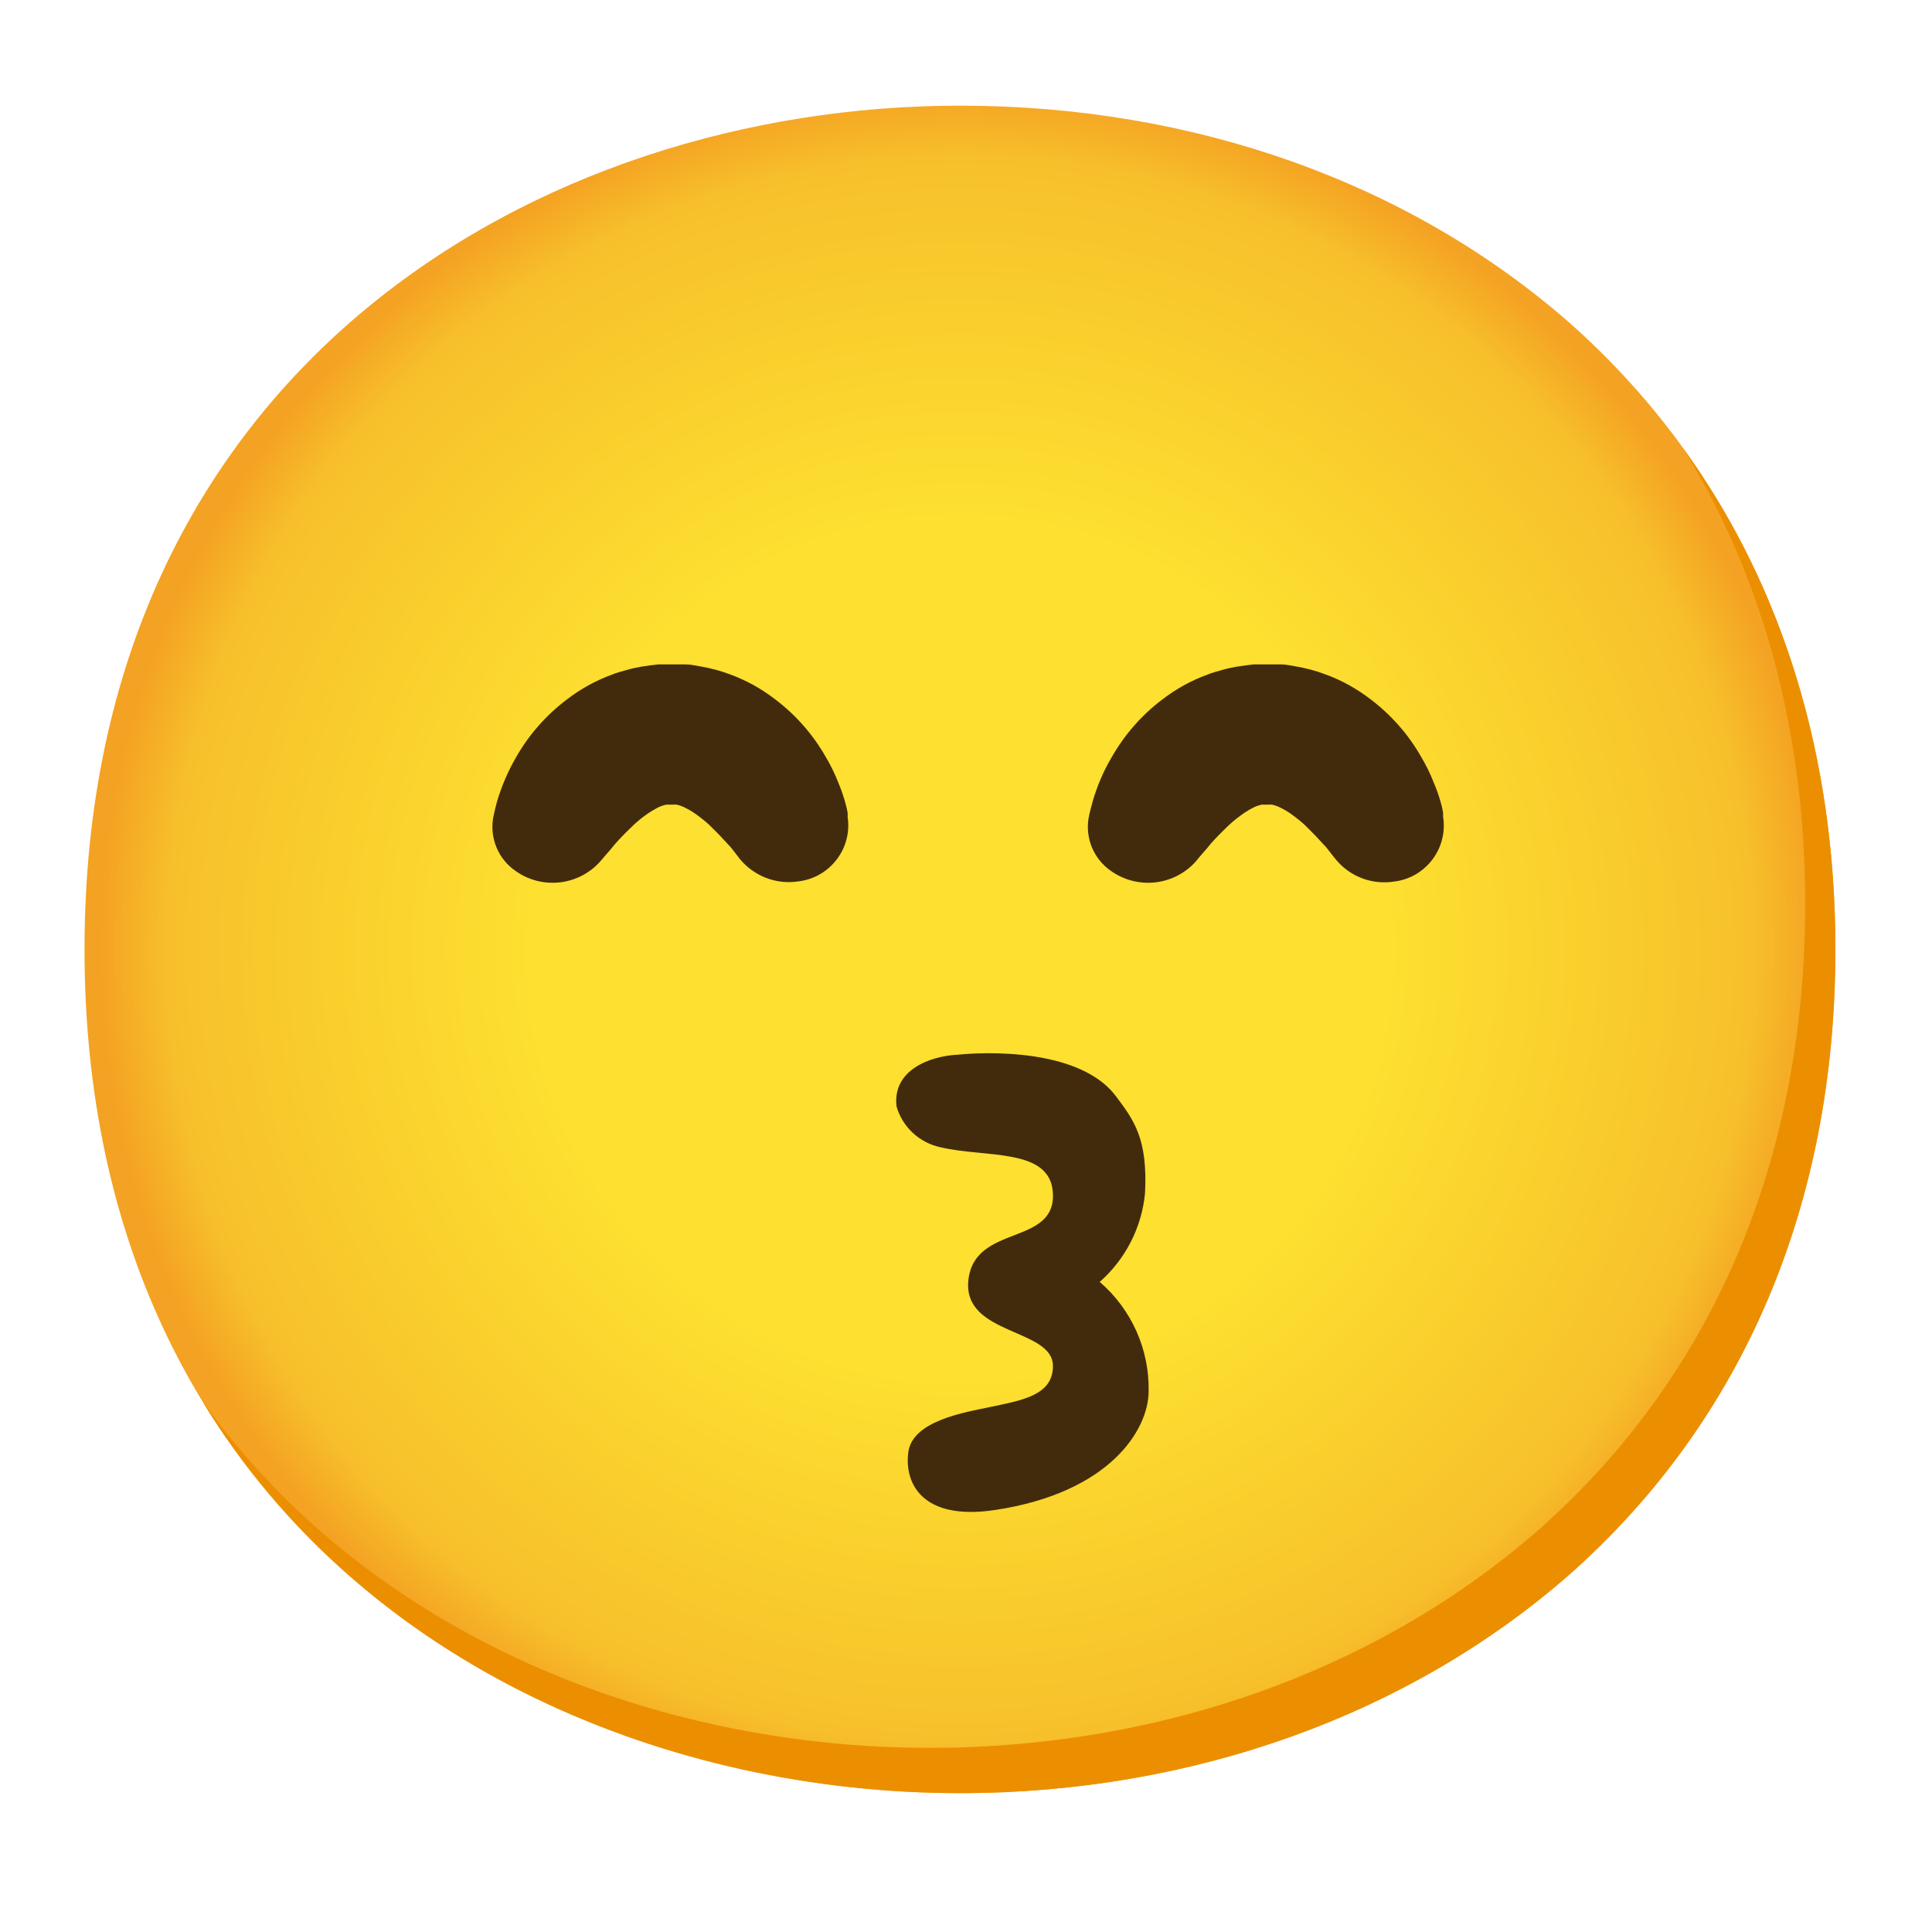
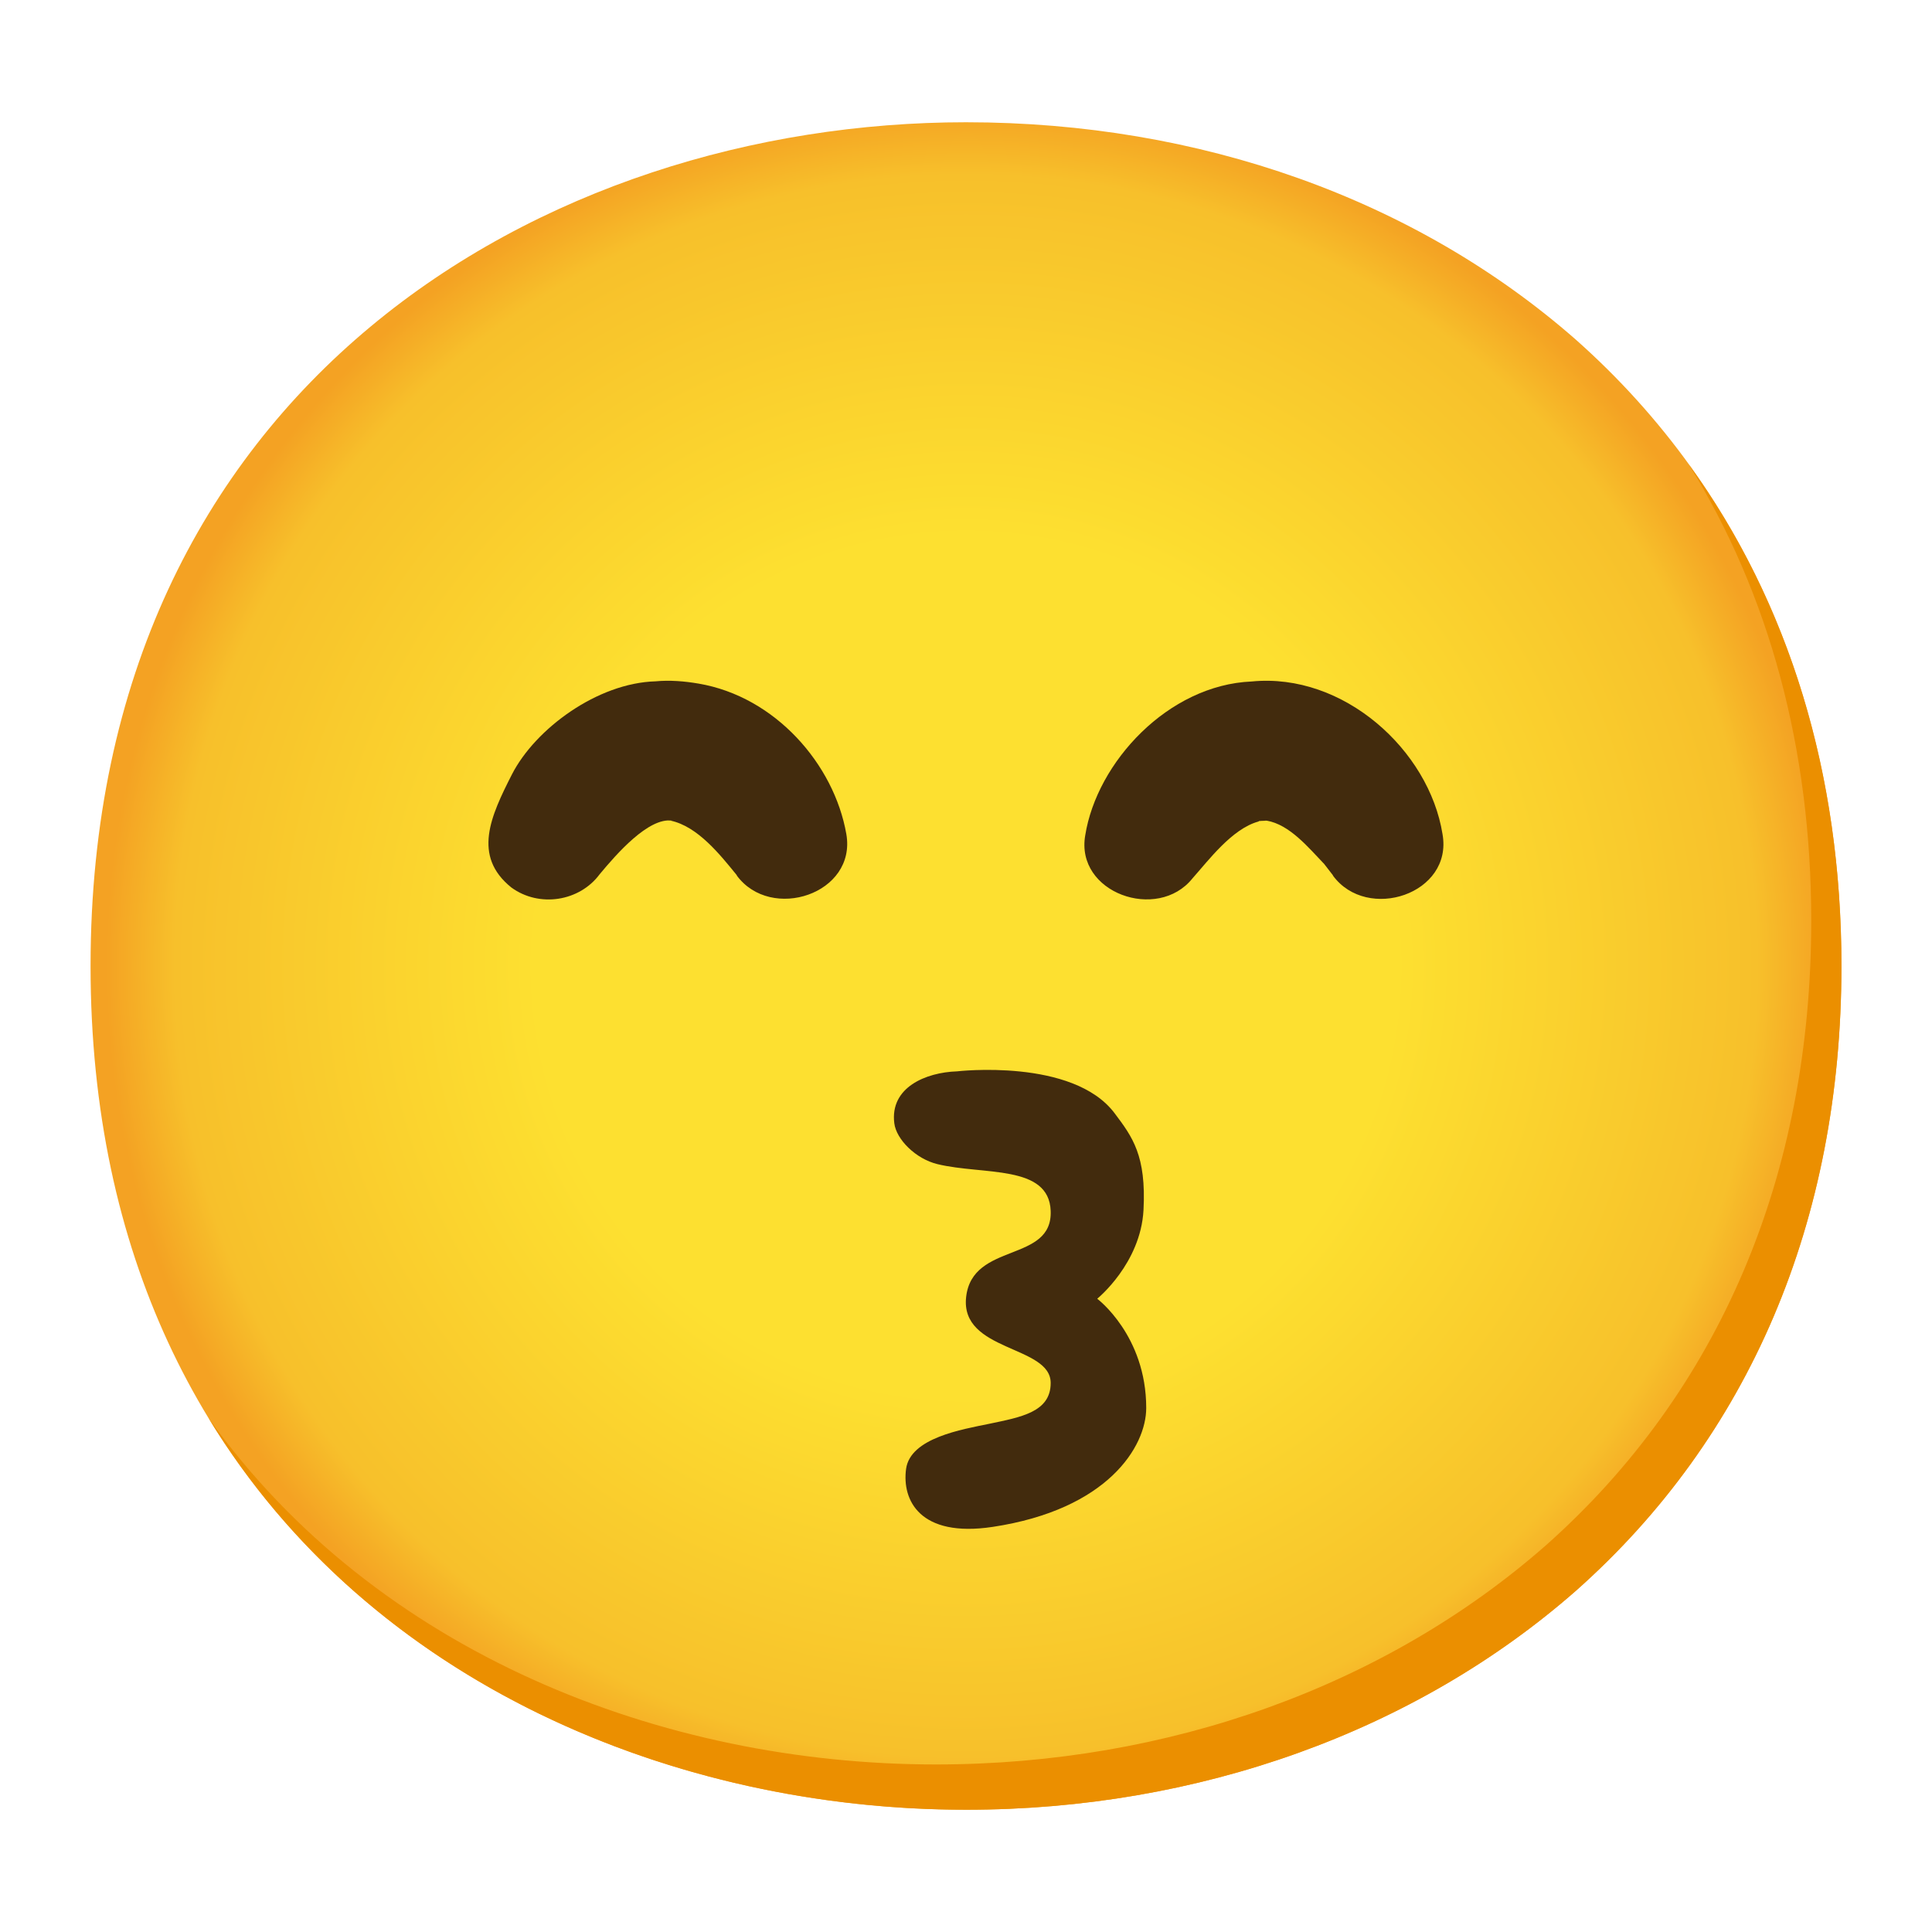
- <svg xmlns="http://www.w3.org/2000/svg" enable-background="new 0 0 128 128" viewBox="0 0 128 128">
-   <radialGradient id="a" cx="63.6" cy="62.9" gradientUnits="userSpaceOnUse" r="56.96">
+ <svg xmlns="http://www.w3.org/2000/svg" viewBox="0 0 128 128">
+   <radialGradient id="a" cx="64" cy="-272" gradientTransform="matrix(1 0 0 -1 0 -208)" gradientUnits="userSpaceOnUse" r="56.96">
    <stop offset=".5" stop-color="#fde030" />
    <stop offset=".92" stop-color="#f7c02b" />
    <stop offset="1" stop-color="#f4a223" />
  </radialGradient>
-   <path d="m63.6 118.8c-27.9 0-58-17.5-58-55.9s30.1-55.9 58-55.9c15.5 0 29.8 5.1 40.4 14.4 11.5 10.2 17.6 24.6 17.6 41.5s-6.1 31.2-17.6 41.4c-10.6 9.3-25 14.5-40.4 14.5z" fill="url(#a)" />
+   <path d="m64 119.9c-27.9 0-58-17.5-58-55.9s30.1-55.9 58-55.9c15.5 0 29.8 5.1 40.4 14.4 11.5 10.2 17.6 24.6 17.6 41.5s-6.1 31.2-17.6 41.4c-10.6 9.3-25 14.5-40.4 14.5z" fill="url(#a)" />
+   <path d="m111.89 30.77c5.33 8.6 8.11 18.84 8.11 30.23 0 16.9-6.1 31.2-17.6 41.4-10.6 9.3-25 14.5-40.4 14.5-18.06 0-37.04-7.35-48.18-22.94 10.76 17.66 30.99 25.94 50.18 25.94 15.4 0 29.8-5.2 40.4-14.5 11.5-10.2 17.6-24.5 17.6-41.4 0-12.74-3.47-24.06-10.11-33.23z" fill="#eb8f00" />
  <g fill="#422b0d">
-     <path d="m72.86 84.93c1.71-1.51 2.78-3.6 3-5.87.19-3.6-.73-4.84-1.91-6.41-2.71-3.65-10.4-2.78-10.4-2.78-2 .08-4.44 1.06-4.15 3.44.39 1.35 1.49 2.38 2.87 2.69 3 .73 7.37 0 7.49 3.09.14 3.46-5.18 2-5.6 5.7s5.6 3.19 5.6 5.71c0 1.93-2 2.26-4.07 2.7-1.79.37-5.23.93-5.51 3s.91 4.57 5.75 3.84c7.61-1.15 10.17-5.32 10.17-7.88.05-2.77-1.14-5.42-3.24-7.23z" />
-     <path d="m49 56.89-.15-.2-.43-.55-.53-.57c-.22-.25-.48-.49-.73-.75s-.56-.51-.84-.72c-.26-.2-.54-.39-.84-.54-.2-.11-.42-.2-.65-.25-.07-.01-.14-.01-.21 0 0 0-.06 0-.09 0h-.08.27-.55c-.15 0-.05 0 0 0h.08-.11c-.23.05-.45.13-.66.25-.29.16-.58.34-.84.54-.29.22-.57.46-.83.72-.53.51-1 1-1.3 1.39l-.52.6-.23.27c-1.44 1.61-3.87 1.87-5.62.61-1.12-.78-1.69-2.13-1.47-3.48 0 0 .07-.4.26-1.11.3-1.01.72-1.99 1.25-2.91.85-1.5 2-2.81 3.38-3.85.91-.7 1.92-1.26 3-1.65.3-.12.61-.21.92-.29.33-.1.66-.17 1-.23l.61-.09.51-.06h.55.79.51c.34 0 .67.09 1 .14.64.11 1.28.28 1.89.51 1.08.39 2.09.95 3 1.65 1.38 1.04 2.53 2.35 3.38 3.85.31.52.58 1.07.8 1.63.19.45.35.9.48 1.37.07.24.13.48.16.72v.25c.3 2.04-1.12 3.94-3.16 4.24-.05.01-.1.01-.15.02-1.46.21-2.92-.37-3.85-1.51z" />
-     <path d="m88.46 56.89-.16-.2-.43-.55-.53-.57c-.22-.25-.48-.49-.73-.75s-.56-.51-.84-.72c-.26-.2-.54-.39-.84-.54-.2-.11-.42-.2-.65-.25-.07-.01-.14-.01-.21 0 0 0-.06 0-.09 0h-.08.27-.55c-.15 0-.05 0 0 0h.08-.11c-.23.05-.45.13-.66.25-.29.15-.57.34-.83.54-.3.22-.58.46-.84.72-.53.51-1 1-1.3 1.39l-.52.6-.22.27c-1.45 1.61-3.87 1.87-5.63.61-1.12-.78-1.69-2.13-1.47-3.48 0 0 .07-.4.27-1.11.3-1.02.71-2 1.25-2.91.85-1.5 1.99-2.81 3.37-3.85.91-.7 1.92-1.26 3-1.65.3-.12.61-.21.92-.29.33-.1.66-.17 1-.23l.62-.09.5-.06h.55.79.51c.34 0 .67.09 1 .14.65.11 1.28.28 1.89.51 1.08.39 2.09.95 3 1.65 1.38 1.04 2.53 2.35 3.38 3.85.31.52.58 1.07.8 1.63.19.44.35.89.48 1.35.07.24.13.48.16.72v.25c.32 2.04-1.08 3.95-3.12 4.27-.03 0-.06.01-.09.01-1.49.25-3-.33-3.94-1.51z" />
+     <path d="m72.71 86.03s2.86-2.32 3.05-5.86c.19-3.61-.73-4.84-1.91-6.41-2.76-3.68-10.45-2.78-10.45-2.78-2.06.07-4.45 1.06-4.15 3.44.13 1.06 1.41 2.36 2.87 2.71 3.03.73 7.37.01 7.49 3.09.14 3.46-5.18 2.04-5.6 5.7s5.61 3.19 5.6 5.71c0 1.93-1.98 2.26-4.07 2.7-1.79.37-5.23.93-5.51 2.99s.9 4.57 5.74 3.84c7.62-1.15 10.17-5.32 10.17-7.88 0-4.8-3.24-7.23-3.24-7.23z" />
+     <path d="m48.82 57.99c-1.1-1.35-2.59-3.24-4.39-3.62-.04 0-.08-.01-.13 0-.01 0-.03 0-.04 0h.27c-1.57-.23-3.7 2.23-4.8 3.55-1.33 1.8-4 2.23-5.85.88-2.6-2.09-1.37-4.73.04-7.5 1.55-3.02 5.66-6.05 9.51-6.16.94-.09 1.92-.01 2.85.15 5.08.86 8.98 5.34 9.79 9.96.7 3.97-4.99 5.84-7.26 2.75z" />
+     <path d="m88.31 57.99c-.14-.18-.35-.45-.58-.75-1.03-1.07-2.28-2.61-3.81-2.87-.04 0-.08-.01-.13 0h-.02s-.01 0-.02 0h.27l-.55.02c-.14 0-.05.01-.04.01h.07c.08-.03 0 0-.02 0-.03 0-.07 0-.11.03-1.75.48-3.3 2.57-4.37 3.77-2.31 2.88-7.77.96-7.1-2.86.77-4.84 5.49-9.96 11.03-10.19 6.08-.6 11.75 4.55 12.64 10.11.71 3.97-4.99 5.84-7.26 2.75z" />
  </g>
-   <path d="m111.49 29.67c5.33 8.6 8.11 18.84 8.11 30.23 0 16.9-6.1 31.2-17.6 41.4-10.6 9.3-25 14.5-40.4 14.5-18.06 0-37-7.35-48.18-22.94 10.76 17.66 31 25.94 50.18 25.94 15.4 0 29.8-5.2 40.4-14.5 11.5-10.2 17.6-24.5 17.6-41.4 0-12.74-3.47-24.06-10.11-33.23z" fill="#eb8f00" />
</svg>
